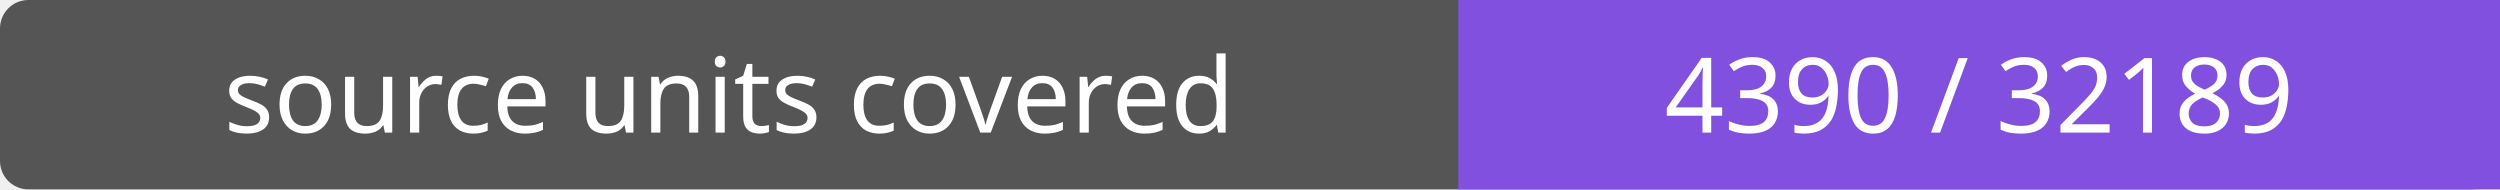
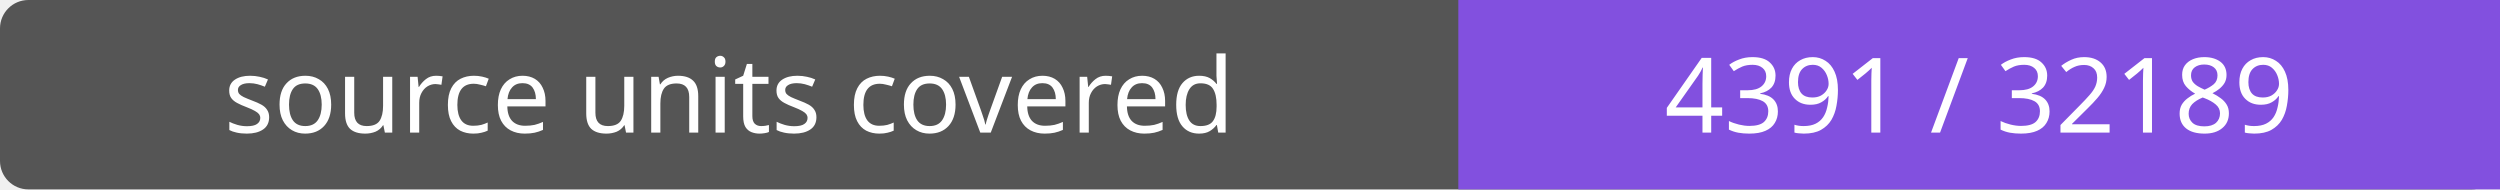
- <svg xmlns="http://www.w3.org/2000/svg" width="264" height="20" role="img" aria-label="source units covered: 4390 / 32189">
+ <svg xmlns="http://www.w3.org/2000/svg" width="264" height="20" role="img" aria-label="source units covered: 4391 / 32189">
  <rect width="264" height="20" rx="3" fill="#555" />
  <path fill="#8250df" d="M154 0h110v20H154z" />
  <g fill="#fff" text-anchor="middle" font-family="Verdana,sans-serif" font-size="11">
    <text x="77.0" y="14">source units covered</text>
-     <text x="209.0" y="14">4390 / 32189</text>
+     <text x="209.0" y="14">4391 / 32189</text>
  </g>
</svg>
